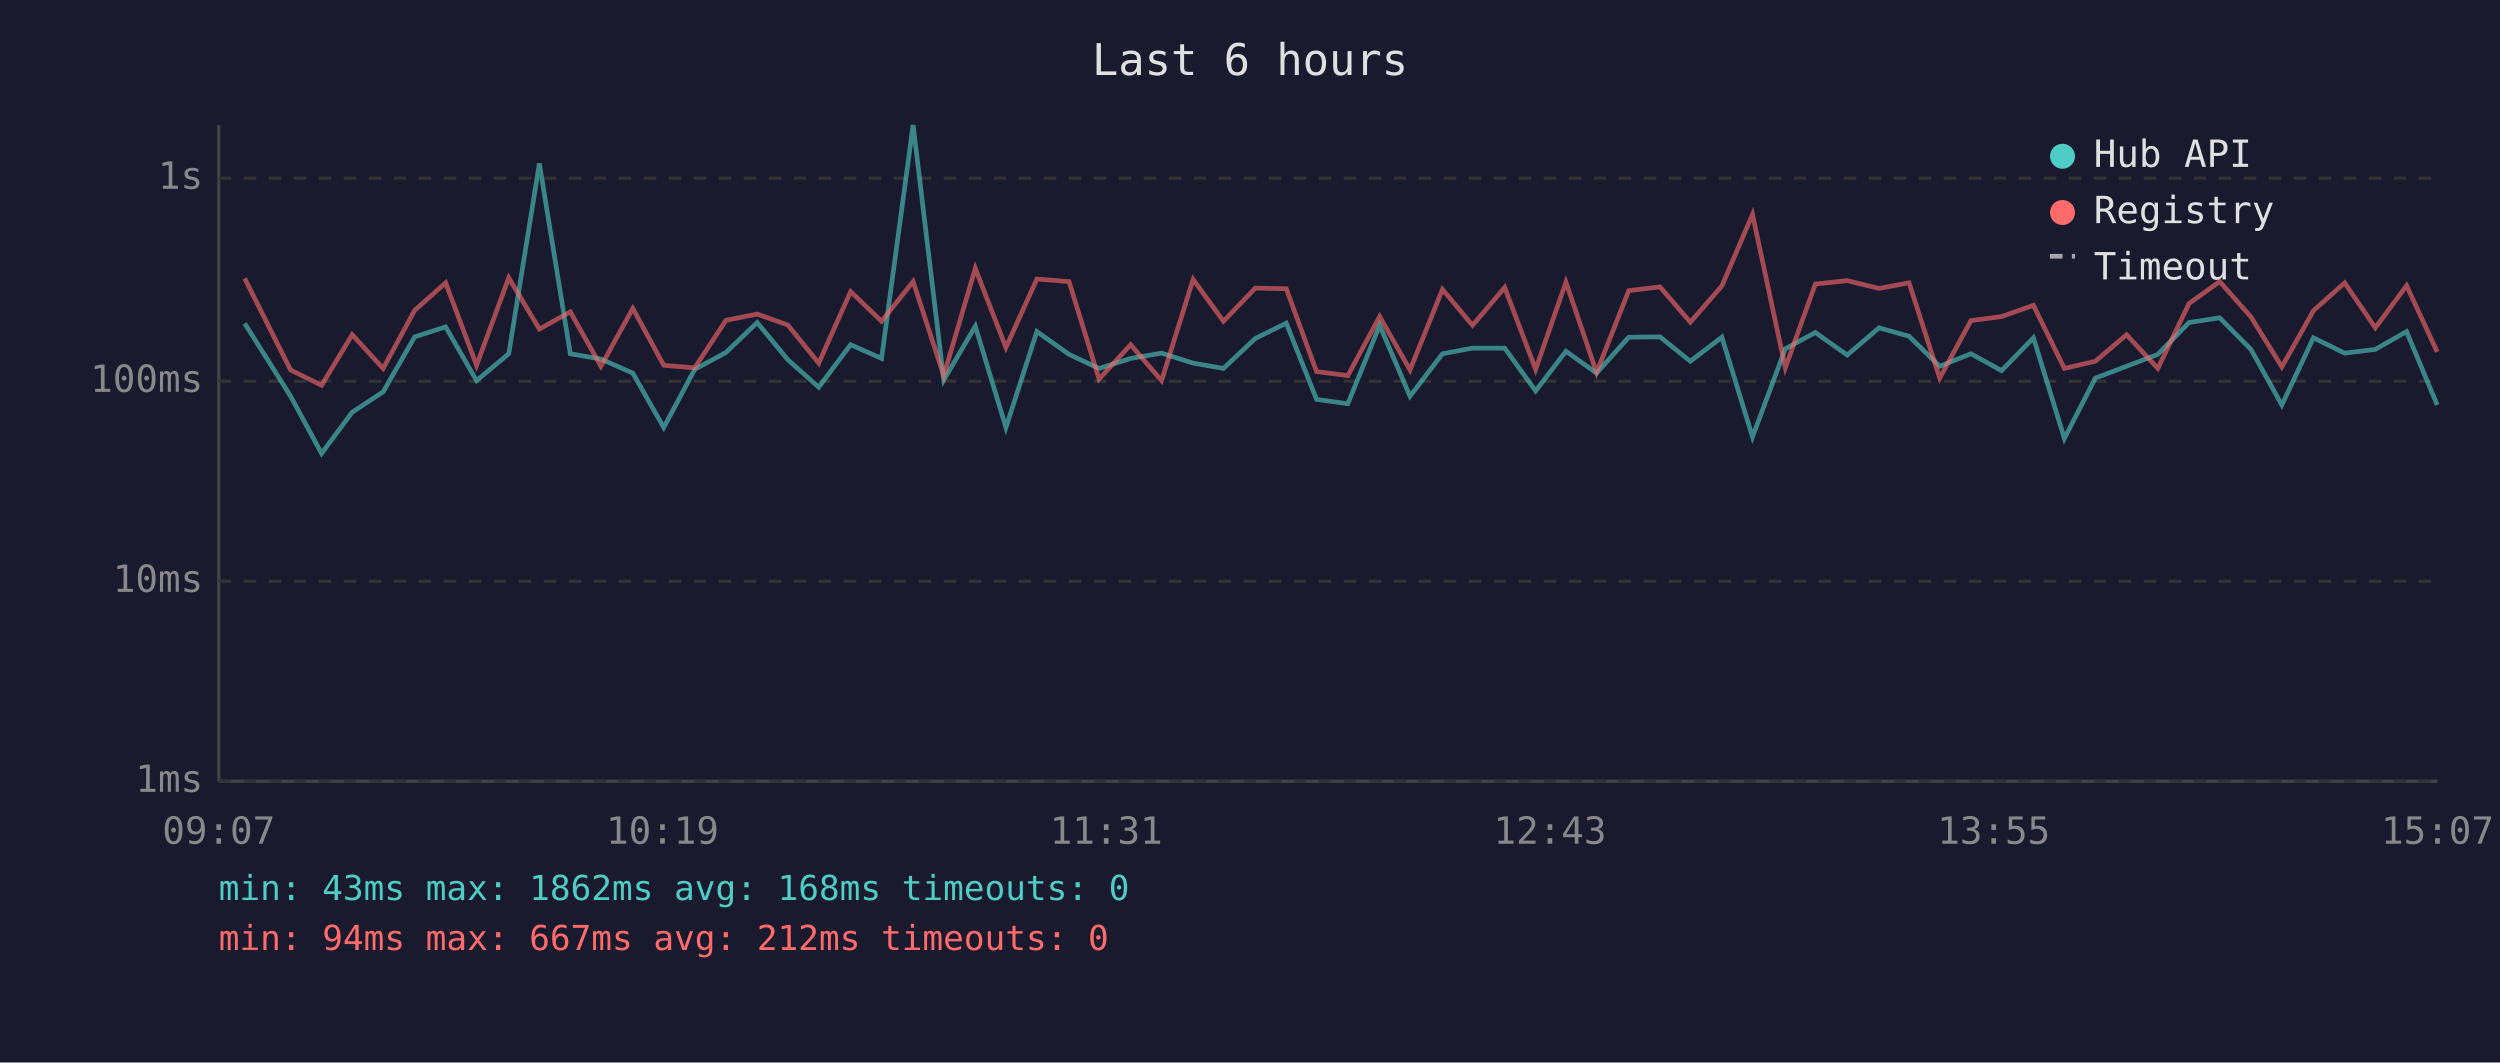
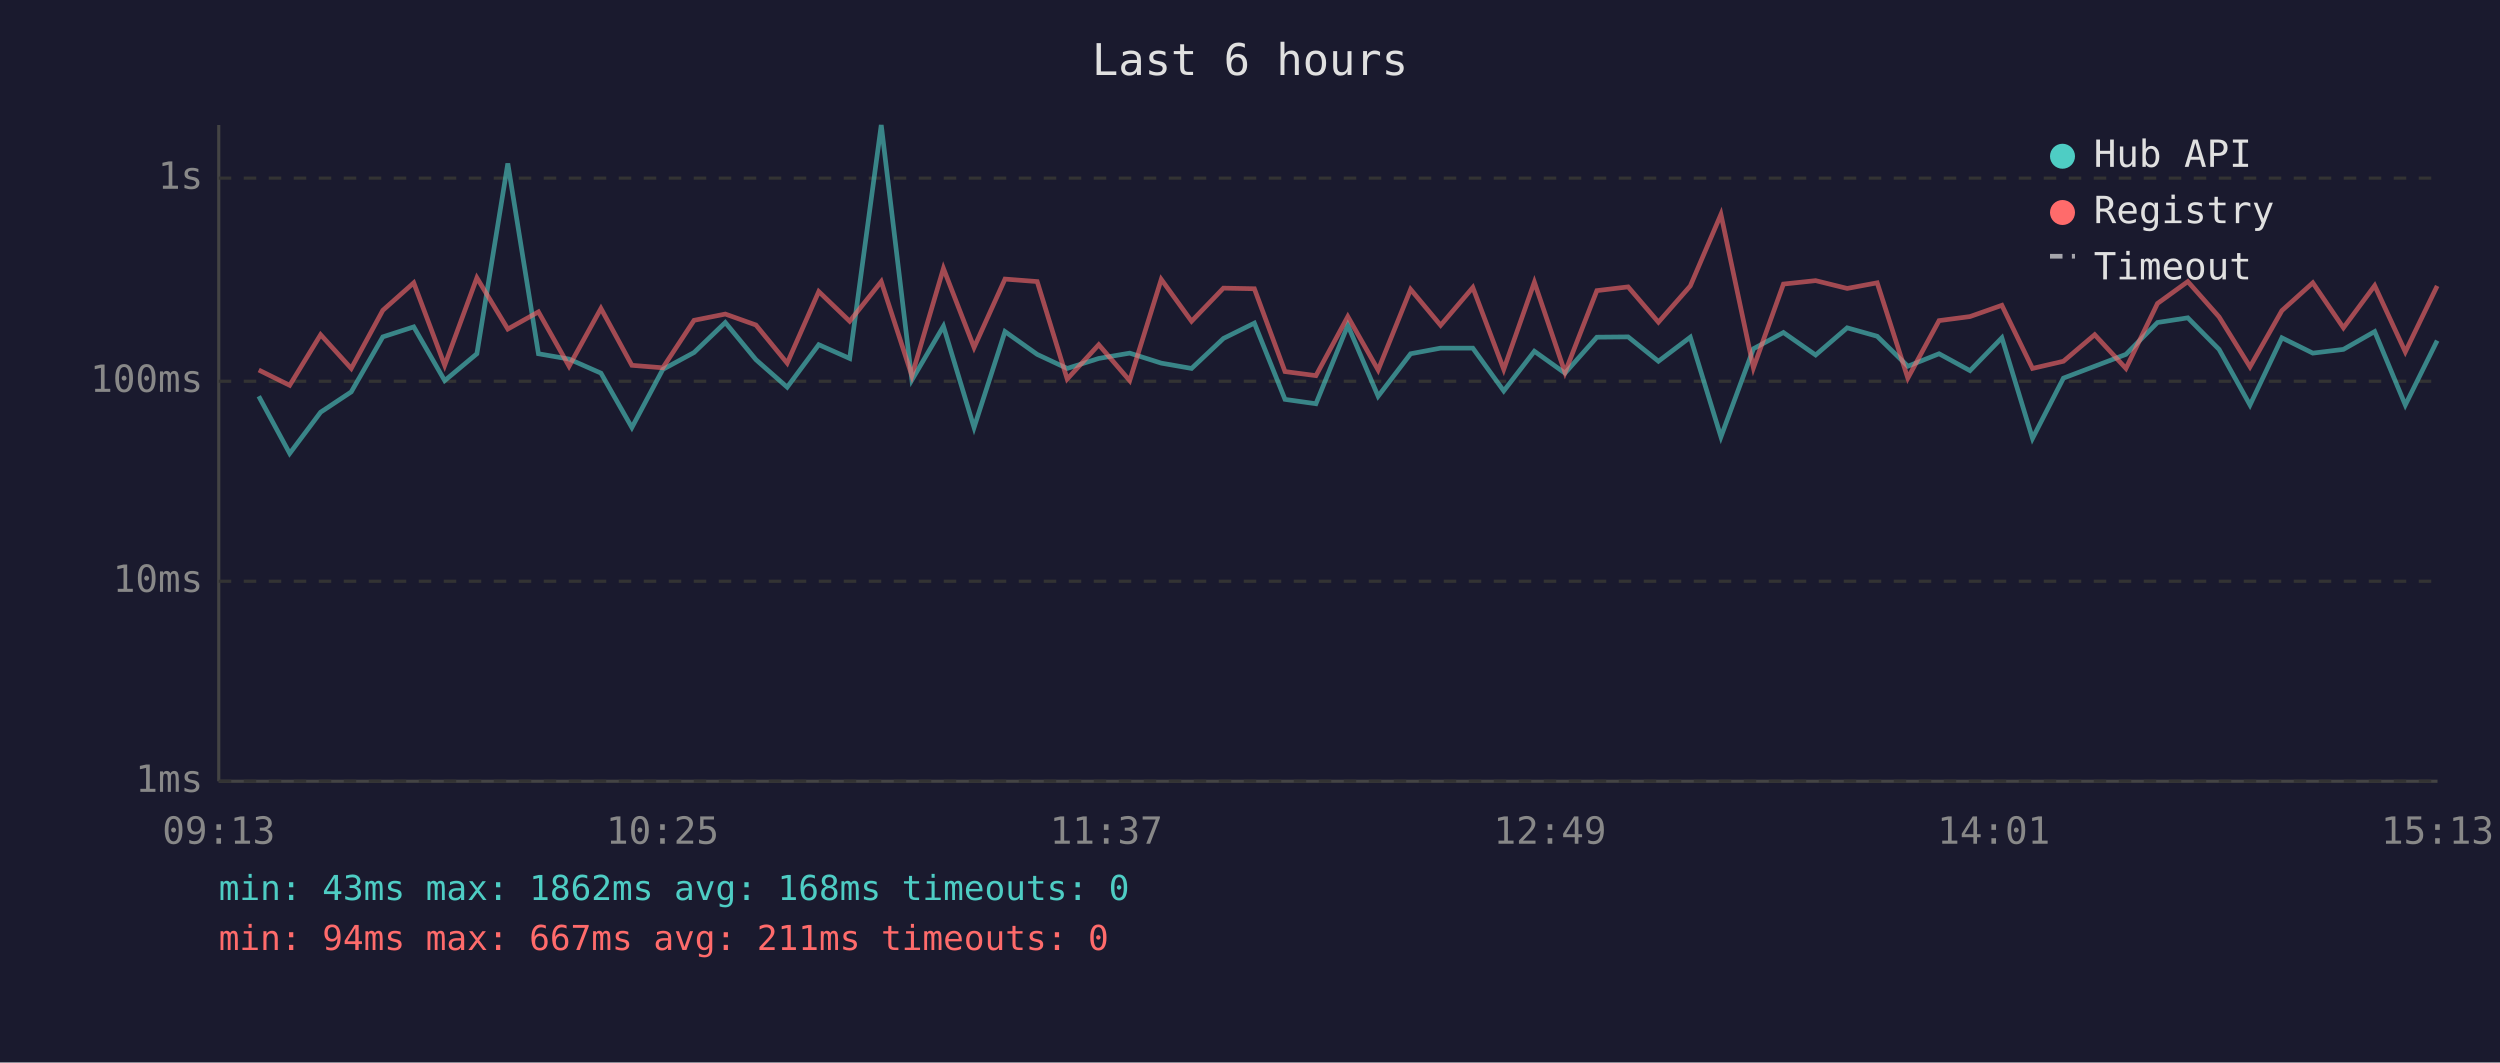
<svg xmlns="http://www.w3.org/2000/svg" viewBox="0 0 800 340" font-family="monospace" font-size="12">
  <rect width="800" height="340" fill="#1a1a2e" />
  <text x="400" y="24" fill="#e0e0e0" font-size="14" text-anchor="middle">Last 6 hours</text>
  <line x1="70" y1="40" x2="70" y2="250" stroke="#444" stroke-width="1" />
  <line x1="70" y1="250" x2="780" y2="250" stroke="#444" stroke-width="1" />
  <line x1="70" y1="250" x2="780" y2="250" stroke="#333" stroke-width="1" stroke-dasharray="4" />
  <text x="65" y="250" fill="#888" text-anchor="end" dominant-baseline="middle">1ms</text>
  <line x1="70" y1="186" x2="780" y2="186" stroke="#333" stroke-width="1" stroke-dasharray="4" />
  <text x="65" y="186" fill="#888" text-anchor="end" dominant-baseline="middle">10ms</text>
  <line x1="70" y1="122" x2="780" y2="122" stroke="#333" stroke-width="1" stroke-dasharray="4" />
  <text x="65" y="122" fill="#888" text-anchor="end" dominant-baseline="middle">100ms</text>
  <line x1="70" y1="57" x2="780" y2="57" stroke="#333" stroke-width="1" stroke-dasharray="4" />
  <text x="65" y="57" fill="#888" text-anchor="end" dominant-baseline="middle">1s</text>
-   <text x="70" y="270" fill="#888" text-anchor="middle">09:07</text>
-   <text x="212" y="270" fill="#888" text-anchor="middle">10:19</text>
-   <text x="354" y="270" fill="#888" text-anchor="middle">11:31</text>
-   <text x="496" y="270" fill="#888" text-anchor="middle">12:43</text>
-   <text x="638" y="270" fill="#888" text-anchor="middle">13:55</text>
-   <text x="780" y="270" fill="#888" text-anchor="middle">15:07</text>
-   <polyline points="78.3,103.5 93.0,126.8 102.9,145.1 112.7,131.9 122.6,125.4 132.7,107.8 142.6,104.6 152.5,121.8 162.8,113.2 172.6,52.3 182.5,113.2 192.3,114.9 202.5,119.4 212.4,136.8 222.3,118.2 232.3,112.8 242.3,103.2 252.1,115.1 262.0,123.9 272.2,110.3 282.1,114.7 292.2,40.0 302.0,121.6 312.1,104.4 321.9,136.8 331.8,106.1 342.1,113.4 351.7,117.9 361.8,114.7 371.7,113.0 381.8,116.2 391.5,117.9 401.7,108.3 411.6,103.4 421.3,127.8 431.3,129.2 441.5,104.1 451.2,126.8 461.6,113.2 471.2,111.4 481.5,111.4 491.4,125.1 501.1,112.4 510.9,119.4 521.2,107.9 531.2,107.8 540.9,115.6 551.0,107.9 560.8,139.8 571.3,111.6 580.9,106.4 591.1,113.6 601.3,104.9 610.9,107.6 620.7,117.2 630.7,113.2 640.5,118.6 650.7,108.1 660.6,140.3 670.5,121.0 680.5,117.2 690.5,113.4 700.5,103.2 710.3,101.7 720.3,111.8 730.2,129.6 740.3,108.1 750.3,113.0 760.1,111.8 770.1,106.1 779.9,129.6" fill="none" stroke="#4ecdc4" stroke-width="1.5" opacity="0.6" />
-   <polyline points="78.3,89.1 93.0,118.4 102.9,123.3 112.7,107.1 122.6,117.9 132.7,99.3 142.6,90.5 152.5,116.9 162.8,88.9 172.6,105.3 182.5,99.8 192.3,117.2 202.5,98.7 212.4,116.9 222.3,117.7 232.3,102.5 242.3,100.5 252.1,104.0 262.0,116.2 272.2,93.3 282.1,102.8 292.2,90.1 302.0,120.2 312.1,85.9 321.9,111.2 331.8,89.3 342.1,90.1 351.7,121.3 361.8,110.3 371.7,121.8 381.8,89.4 391.5,102.8 401.7,92.2 411.6,92.4 421.3,118.9 431.3,120.2 441.5,101.3 451.2,118.4 461.6,92.6 471.2,104.1 481.5,92.0 491.4,118.2 501.1,90.3 510.9,119.2 521.2,93.0 531.2,91.8 540.9,103.1 551.0,91.5 560.8,68.6 571.3,117.7 580.9,90.9 591.1,89.8 601.3,92.3 610.9,90.5 620.7,121.0 630.7,102.6 640.5,101.3 650.7,97.7 660.6,117.9 670.5,115.6 680.5,107.1 690.5,117.9 700.5,97.1 710.3,90.1 720.3,101.4 730.2,117.4 740.3,99.4 750.3,90.5 760.1,104.9 770.1,91.4 779.9,112.6" fill="none" stroke="#ff6b6b" stroke-width="1.5" opacity="0.6" />
+   <text x="70" y="270" fill="#888" text-anchor="middle">09:13</text>
+   <text x="212" y="270" fill="#888" text-anchor="middle">10:25</text>
+   <text x="354" y="270" fill="#888" text-anchor="middle">11:37</text>
+   <text x="496" y="270" fill="#888" text-anchor="middle">12:49</text>
+   <text x="638" y="270" fill="#888" text-anchor="middle">14:01</text>
+   <text x="780" y="270" fill="#888" text-anchor="middle">15:13</text>
+   <polyline points="82.8,126.8 92.7,145.1 102.6,131.9 112.4,125.4 122.5,107.8 132.4,104.6 142.3,121.8 152.6,113.2 162.5,52.3 172.3,113.2 182.1,114.9 192.3,119.4 202.2,136.8 212.1,118.2 222.1,112.8 232.1,103.2 241.9,115.1 251.9,123.9 262.0,110.3 271.9,114.7 282.0,40.0 291.8,121.6 301.9,104.4 311.7,136.8 321.6,106.1 331.9,113.4 341.5,117.9 351.6,114.7 361.5,113.0 371.6,116.2 381.3,117.9 391.5,108.3 401.4,103.4 411.2,127.8 421.1,129.2 431.3,104.1 441.0,126.8 451.4,113.2 461.0,111.4 471.3,111.4 481.2,125.1 491.0,112.4 500.8,119.4 511.0,107.9 521.0,107.8 530.7,115.6 540.9,107.9 550.7,139.8 561.1,111.6 570.7,106.4 581.0,113.6 591.1,104.9 600.7,107.6 610.5,117.2 620.5,113.2 630.4,118.6 640.6,108.1 650.4,140.3 660.3,121.0 670.3,117.2 680.3,113.4 690.4,103.2 700.1,101.7 710.1,111.8 720.0,129.6 730.2,108.1 740.1,113.0 749.9,111.8 759.9,106.1 769.7,129.6 779.9,109.0" fill="none" stroke="#4ecdc4" stroke-width="1.5" opacity="0.6" />
+   <polyline points="82.8,118.4 92.7,123.3 102.6,107.1 112.4,117.9 122.5,99.3 132.4,90.5 142.3,116.9 152.6,88.9 162.5,105.3 172.3,99.8 182.1,117.2 192.3,98.7 202.2,116.9 212.1,117.7 222.1,102.5 232.1,100.5 241.9,104.0 251.9,116.2 262.0,93.3 271.9,102.8 282.0,90.1 291.8,120.2 301.9,85.9 311.7,111.2 321.6,89.3 331.9,90.1 341.5,121.3 351.6,110.3 361.5,121.8 371.6,89.4 381.3,102.8 391.5,92.2 401.4,92.4 411.2,118.9 421.1,120.2 431.3,101.3 441.0,118.4 451.4,92.6 461.0,104.1 471.3,92.0 481.2,118.2 491.0,90.3 500.8,119.2 511.0,93.0 521.0,91.8 530.7,103.1 540.9,91.5 550.7,68.6 561.1,117.7 570.7,90.9 581.0,89.8 591.1,92.3 600.7,90.5 610.5,121.0 620.5,102.6 630.4,101.3 640.6,97.7 650.4,117.9 660.3,115.6 670.3,107.1 680.3,117.9 690.4,97.1 700.1,90.1 710.1,101.4 720.0,117.4 730.2,99.4 740.1,90.5 749.9,104.9 759.9,91.4 769.7,112.6 779.9,91.5" fill="none" stroke="#ff6b6b" stroke-width="1.5" opacity="0.6" />
  <circle cx="660" cy="50" r="4" fill="#4ecdc4" />
  <text x="670" y="50" fill="#e0e0e0" dominant-baseline="middle">Hub API</text>
  <circle cx="660" cy="68" r="4" fill="#ff6b6b" />
  <text x="670" y="68" fill="#e0e0e0" dominant-baseline="middle">Registry</text>
  <line x1="656" y1="82" x2="664" y2="82" stroke="#e0e0e0" stroke-width="1.5" stroke-dasharray="4,3" opacity="0.7" />
  <text x="670" y="86" fill="#e0e0e0" dominant-baseline="middle">Timeout</text>
  <text x="70" y="288" fill="#4ecdc4" font-size="11">min: 43ms  max: 1862ms  avg: 168ms  timeouts: 0</text>
-   <text x="70" y="304" fill="#ff6b6b" font-size="11">min: 94ms  max: 667ms  avg: 212ms  timeouts: 0</text>
+   <text x="70" y="304" fill="#ff6b6b" font-size="11">min: 94ms  max: 667ms  avg: 211ms  timeouts: 0</text>
</svg>
